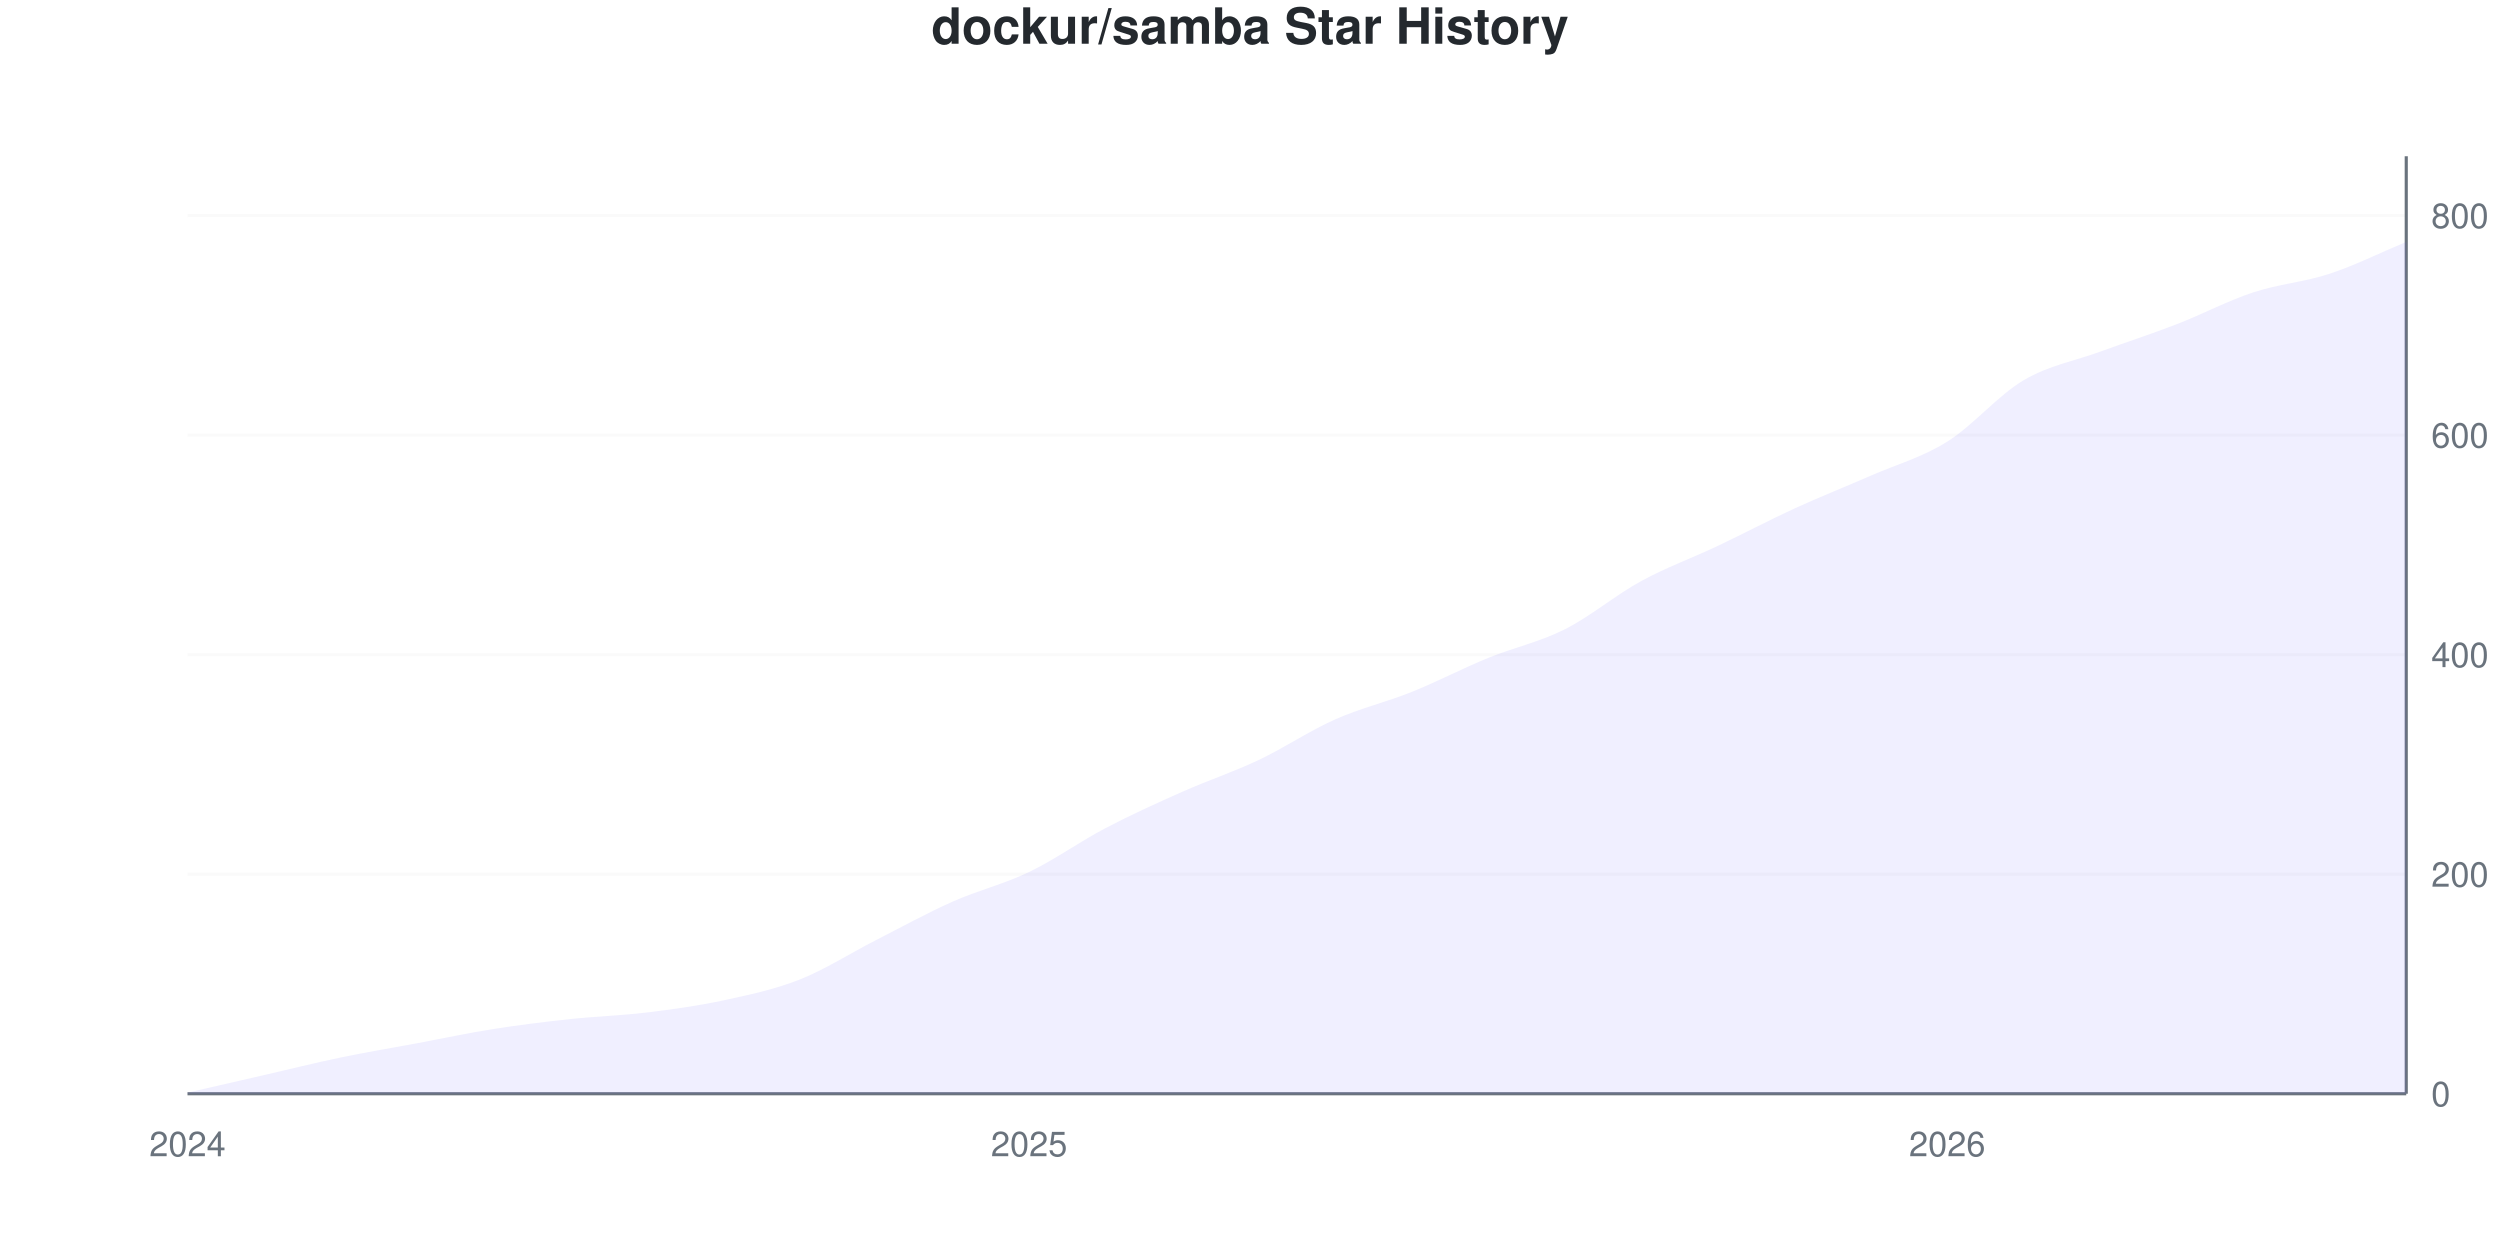
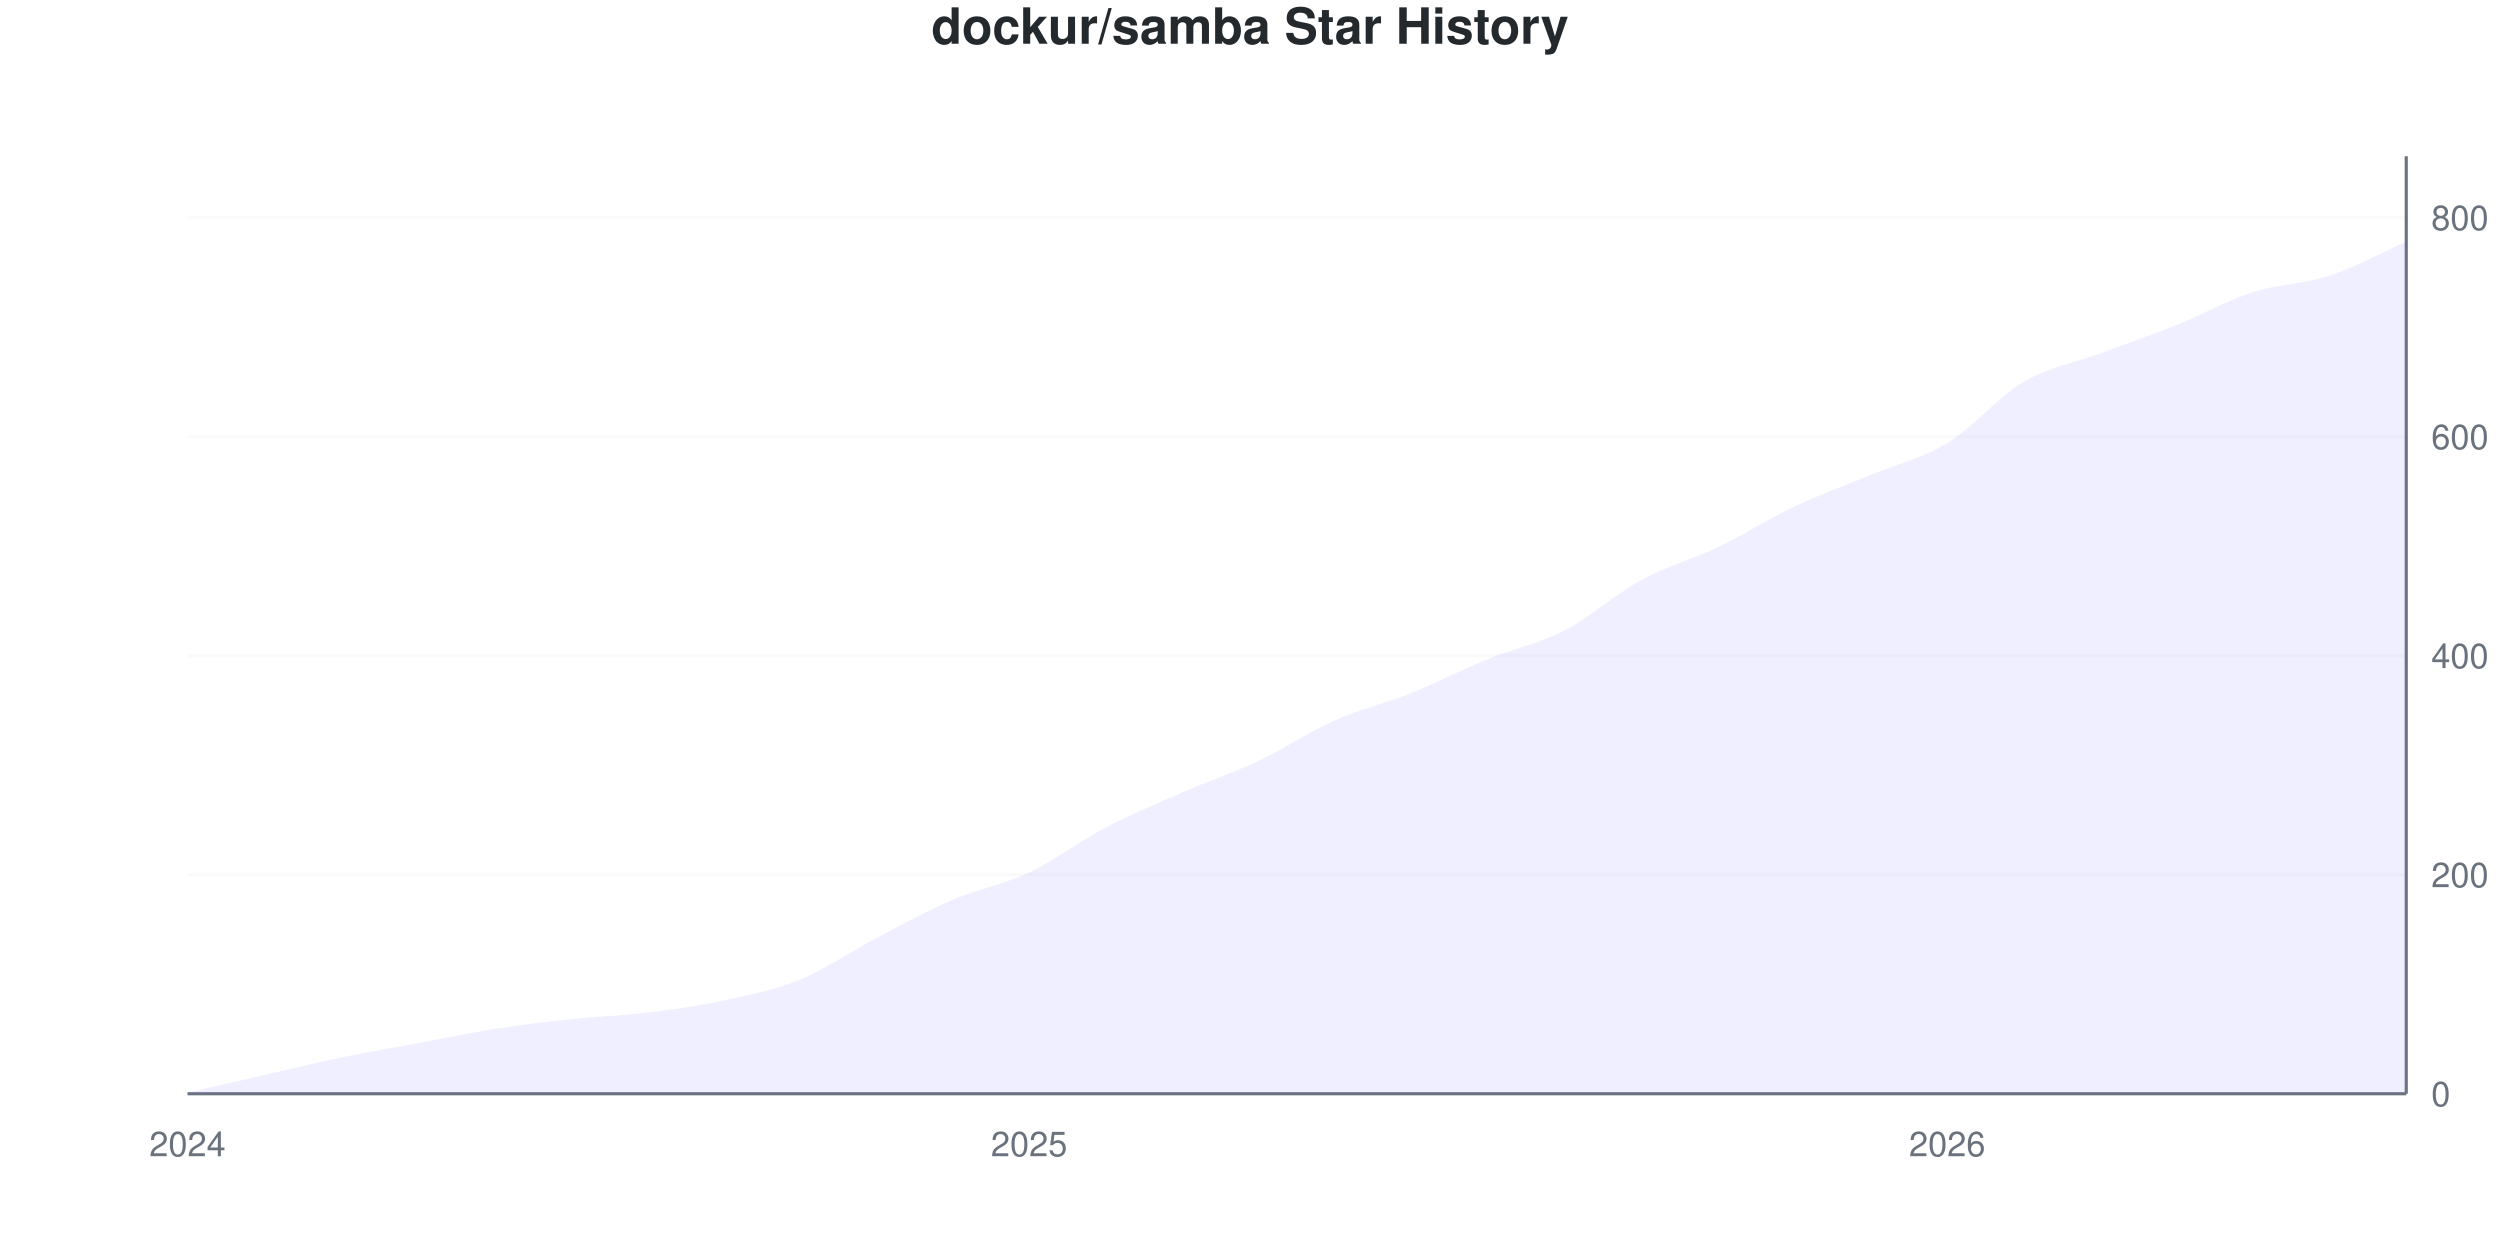
<svg xmlns="http://www.w3.org/2000/svg" viewBox="0 0 800 400" width="800" height="400">
  <style>
    @keyframes drawLine {
      to { stroke-dashoffset: 0; }
    }
    @keyframes fadeInPoint {
      from { opacity: 0; }
      to { opacity: 1; }
    }
    .data-line-0 {
-       stroke-dasharray: 1152;
-       stroke-dashoffset: 1152;
+       stroke-dasharray: 1153;
+       stroke-dashoffset: 1153;
      animation: drawLine 2s ease-out forwards;
    }
    .data-point {
      opacity: 0;
      animation: fadeInPoint 0.5s ease-out forwards;
    }
    .chart-bg { fill: #fff; }
    .chart-text { fill: #24292e; }
    .chart-muted { fill: #6a737d; }
    .chart-grid { stroke: #eee; }
    .chart-axis { stroke: #6a737d; }
    @media (prefers-color-scheme: dark) {
      .chart-bg { fill: #0d1117; }
      .chart-text { fill: #e6edf3; }
      .chart-muted { fill: #8b949e; }
      .chart-grid { stroke: #21262d; }
      .chart-axis { stroke: #8b949e; }
    }
  </style>
  <rect width="800" height="400" class="chart-bg" />
  <text x="400" y="14" text-anchor="middle" class="chart-text" font-size="16" font-weight="bold" font-family="-apple-system, BlinkMacSystemFont, 'Segoe UI', Helvetica, Arial, sans-serif">dockur/samba Star History</text>
  <g class="grid">
    <line x1="60" y1="350" x2="770" y2="350" class="chart-grid" stroke-opacity="0.3" />
    <text x="778" y="354" text-anchor="start" class="chart-muted" font-size="11" font-family="-apple-system, BlinkMacSystemFont, 'Segoe UI', Helvetica, Arial, sans-serif">0</text>
-     <line x1="60" y1="279.742" x2="770" y2="279.742" class="chart-grid" stroke-opacity="0.3" />
-     <text x="778" y="283.742" text-anchor="start" class="chart-muted" font-size="11" font-family="-apple-system, BlinkMacSystemFont, 'Segoe UI', Helvetica, Arial, sans-serif">200</text>
-     <line x1="60" y1="209.485" x2="770" y2="209.485" class="chart-grid" stroke-opacity="0.3" />
-     <text x="778" y="213.485" text-anchor="start" class="chart-muted" font-size="11" font-family="-apple-system, BlinkMacSystemFont, 'Segoe UI', Helvetica, Arial, sans-serif">400</text>
-     <line x1="60" y1="139.227" x2="770" y2="139.227" class="chart-grid" stroke-opacity="0.3" />
-     <text x="778" y="143.227" text-anchor="start" class="chart-muted" font-size="11" font-family="-apple-system, BlinkMacSystemFont, 'Segoe UI', Helvetica, Arial, sans-serif">600</text>
-     <line x1="60" y1="68.97" x2="770" y2="68.97" class="chart-grid" stroke-opacity="0.3" />
-     <text x="778" y="72.97" text-anchor="start" class="chart-muted" font-size="11" font-family="-apple-system, BlinkMacSystemFont, 'Segoe UI', Helvetica, Arial, sans-serif">800</text>
+     <line x1="60" y1="279.907" x2="770" y2="279.907" class="chart-grid" stroke-opacity="0.3" />
+     <text x="778" y="283.907" text-anchor="start" class="chart-muted" font-size="11" font-family="-apple-system, BlinkMacSystemFont, 'Segoe UI', Helvetica, Arial, sans-serif">200</text>
+     <line x1="60" y1="209.813" x2="770" y2="209.813" class="chart-grid" stroke-opacity="0.3" />
+     <text x="778" y="213.813" text-anchor="start" class="chart-muted" font-size="11" font-family="-apple-system, BlinkMacSystemFont, 'Segoe UI', Helvetica, Arial, sans-serif">400</text>
+     <line x1="60" y1="139.72" x2="770" y2="139.72" class="chart-grid" stroke-opacity="0.3" />
+     <text x="778" y="143.72" text-anchor="start" class="chart-muted" font-size="11" font-family="-apple-system, BlinkMacSystemFont, 'Segoe UI', Helvetica, Arial, sans-serif">600</text>
+     <line x1="60" y1="69.626" x2="770" y2="69.626" class="chart-grid" stroke-opacity="0.3" />
+     <text x="778" y="73.626" text-anchor="start" class="chart-muted" font-size="11" font-family="-apple-system, BlinkMacSystemFont, 'Segoe UI', Helvetica, Arial, sans-serif">800</text>
  </g>
  <g class="milestones">
    
  </g>
  <g class="x-axis">
    <text x="60" y="370" text-anchor="middle" class="chart-muted" font-size="11" font-family="-apple-system, BlinkMacSystemFont, 'Segoe UI', Helvetica, Arial, sans-serif">2024</text>
    <text x="329.31" y="370" text-anchor="middle" class="chart-muted" font-size="11" font-family="-apple-system, BlinkMacSystemFont, 'Segoe UI', Helvetica, Arial, sans-serif">2025</text>
    <text x="623.103" y="370" text-anchor="middle" class="chart-muted" font-size="11" font-family="-apple-system, BlinkMacSystemFont, 'Segoe UI', Helvetica, Arial, sans-serif">2026</text>
  </g>
  <line x1="770" y1="50" x2="770" y2="350" class="chart-axis" stroke-width="1" />
  <line x1="60" y1="350" x2="770" y2="350" class="chart-axis" stroke-width="1" />
-   <path d="M60,350 L60,349.649 C68.161,347.775 76.322,345.902 84.483,344.028 C92.644,342.155 100.805,340.105 108.966,338.407 C117.126,336.71 125.287,335.363 133.448,333.841 C141.609,332.319 149.77,330.562 157.931,329.274 C166.092,327.986 174.253,326.991 182.414,326.112 C190.575,325.234 198.736,325 206.897,324.005 C215.057,323.009 223.218,321.897 231.379,320.141 C239.54,318.384 247.701,316.686 255.862,313.466 C264.023,310.246 272.184,304.977 280.345,300.82 C288.506,296.663 296.667,292.155 304.828,288.525 C312.989,284.895 321.149,282.963 329.31,279.04 C337.471,275.117 345.632,269.262 353.793,264.988 C361.954,260.714 370.115,257.026 378.276,253.396 C386.437,249.766 394.598,247.073 402.759,243.208 C410.92,239.344 419.08,233.841 427.241,230.211 C435.402,226.581 443.563,224.707 451.724,221.429 C459.885,218.15 468.046,213.876 476.207,210.539 C484.368,207.201 492.529,205.504 500.69,201.405 C508.851,197.307 517.011,190.398 525.172,185.948 C533.333,181.499 541.494,178.571 549.655,174.707 C557.816,170.843 565.977,166.511 574.138,162.763 C582.299,159.016 590.46,155.796 598.621,152.225 C606.782,148.653 614.943,146.429 623.103,141.335 C631.264,136.241 639.425,126.464 647.586,121.663 C655.747,116.862 663.908,115.515 672.069,112.529 C680.23,109.543 688.391,106.909 696.552,103.747 C704.713,100.585 712.874,96.253 721.034,93.56 C729.195,90.867 737.356,90.281 745.517,87.588 C753.678,84.895 761.839,80.796 770,77.4 L770,350 L60,350 Z" fill="#6b63ff" fill-opacity="0.1" />
-   <path d="M60,350 L60,349.649 C68.161,347.775 76.322,345.902 84.483,344.028 C92.644,342.155 100.805,340.105 108.966,338.407 C117.126,336.71 125.287,335.363 133.448,333.841 C141.609,332.319 149.77,330.562 157.931,329.274 C166.092,327.986 174.253,326.991 182.414,326.112 C190.575,325.234 198.736,325 206.897,324.005 C215.057,323.009 223.218,321.897 231.379,320.141 C239.54,318.384 247.701,316.686 255.862,313.466 C264.023,310.246 272.184,304.977 280.345,300.82 C288.506,296.663 296.667,292.155 304.828,288.525 C312.989,284.895 321.149,282.963 329.31,279.04 C337.471,275.117 345.632,269.262 353.793,264.988 C361.954,260.714 370.115,257.026 378.276,253.396 C386.437,249.766 394.598,247.073 402.759,243.208 C410.92,239.344 419.08,233.841 427.241,230.211 C435.402,226.581 443.563,224.707 451.724,221.429 C459.885,218.15 468.046,213.876 476.207,210.539 C484.368,207.201 492.529,205.504 500.69,201.405 C508.851,197.307 517.011,190.398 525.172,185.948 C533.333,181.499 541.494,178.571 549.655,174.707 C557.816,170.843 565.977,166.511 574.138,162.763 C582.299,159.016 590.46,155.796 598.621,152.225 C606.782,148.653 614.943,146.429 623.103,141.335 C631.264,136.241 639.425,126.464 647.586,121.663 C655.747,116.862 663.908,115.515 672.069,112.529 C680.23,109.543 688.391,106.909 696.552,103.747 C704.713,100.585 712.874,96.253 721.034,93.56 C729.195,90.867 737.356,90.281 745.517,87.588 C753.678,84.895 761.839,80.796 770,77.4" fill="none" stroke="#6b63ff" stroke-width="2.5" class="data-line-0" />
+   <path d="M60,350 L60,349.65 C68.161,347.78 76.322,345.911 84.483,344.042 C92.644,342.173 100.805,340.129 108.966,338.435 C117.126,336.741 125.287,335.397 133.448,333.879 C141.609,332.36 149.77,330.607 157.931,329.322 C166.092,328.037 174.253,327.044 182.414,326.168 C190.575,325.292 198.736,325.058 206.897,324.065 C215.057,323.072 223.218,321.963 231.379,320.21 C239.54,318.458 247.701,316.881 255.862,313.551 C264.023,310.222 272.184,304.498 280.345,300.234 C288.506,295.97 296.667,291.472 304.828,287.967 C312.989,284.463 321.149,283.061 329.31,279.206 C337.471,275.35 345.632,269.1 353.793,264.836 C361.954,260.572 370.115,257.185 378.276,253.621 C386.437,250.058 394.598,247.313 402.759,243.458 C410.92,239.603 419.08,234.112 427.241,230.491 C435.402,226.869 443.563,225 451.724,221.729 C459.885,218.458 468.046,214.194 476.207,210.864 C484.368,207.535 492.529,205.958 500.69,201.752 C508.851,197.547 517.011,190.07 525.172,185.631 C533.333,181.192 541.494,179.03 549.655,175.117 C557.816,171.203 565.977,166.005 574.138,162.15 C582.299,158.294 590.46,155.374 598.621,151.986 C606.782,148.598 614.943,146.787 623.103,141.822 C631.264,136.857 639.425,126.986 647.586,122.196 C655.747,117.407 663.908,116.121 672.069,113.084 C680.23,110.047 688.391,107.243 696.552,103.972 C704.713,100.701 712.874,96.086 721.034,93.458 C729.195,90.829 737.356,90.888 745.517,88.201 C753.678,85.514 761.839,80.958 770,77.336 L770,350 L60,350 Z" fill="#6b63ff" fill-opacity="0.1" />
+   <path d="M60,350 L60,349.65 C68.161,347.78 76.322,345.911 84.483,344.042 C92.644,342.173 100.805,340.129 108.966,338.435 C117.126,336.741 125.287,335.397 133.448,333.879 C141.609,332.36 149.77,330.607 157.931,329.322 C166.092,328.037 174.253,327.044 182.414,326.168 C190.575,325.292 198.736,325.058 206.897,324.065 C215.057,323.072 223.218,321.963 231.379,320.21 C239.54,318.458 247.701,316.881 255.862,313.551 C264.023,310.222 272.184,304.498 280.345,300.234 C288.506,295.97 296.667,291.472 304.828,287.967 C312.989,284.463 321.149,283.061 329.31,279.206 C337.471,275.35 345.632,269.1 353.793,264.836 C361.954,260.572 370.115,257.185 378.276,253.621 C386.437,250.058 394.598,247.313 402.759,243.458 C410.92,239.603 419.08,234.112 427.241,230.491 C435.402,226.869 443.563,225 451.724,221.729 C459.885,218.458 468.046,214.194 476.207,210.864 C484.368,207.535 492.529,205.958 500.69,201.752 C508.851,197.547 517.011,190.07 525.172,185.631 C533.333,181.192 541.494,179.03 549.655,175.117 C557.816,171.203 565.977,166.005 574.138,162.15 C582.299,158.294 590.46,155.374 598.621,151.986 C606.782,148.598 614.943,146.787 623.103,141.822 C631.264,136.857 639.425,126.986 647.586,122.196 C655.747,117.407 663.908,116.121 672.069,113.084 C680.23,110.047 688.391,107.243 696.552,103.972 C704.713,100.701 712.874,96.086 721.034,93.458 C729.195,90.829 737.356,90.888 745.517,88.201 C753.678,85.514 761.839,80.958 770,77.336" fill="none" stroke="#6b63ff" stroke-width="2.5" class="data-line-0" />
  <g class="points">
-     <circle cx="60" cy="349.649" r="4" fill="#6b63ff" class="data-point" style="animation-delay: 1.50s" />
-     <circle cx="84.483" cy="344.028" r="4" fill="#6b63ff" class="data-point" style="animation-delay: 1.55s" />
-     <circle cx="108.966" cy="338.407" r="4" fill="#6b63ff" class="data-point" style="animation-delay: 1.60s" />
-     <circle cx="133.448" cy="333.841" r="4" fill="#6b63ff" class="data-point" style="animation-delay: 1.65s" />
-     <circle cx="157.931" cy="329.274" r="4" fill="#6b63ff" class="data-point" style="animation-delay: 1.70s" />
-     <circle cx="182.414" cy="326.112" r="4" fill="#6b63ff" class="data-point" style="animation-delay: 1.75s" />
-     <circle cx="206.897" cy="324.005" r="4" fill="#6b63ff" class="data-point" style="animation-delay: 1.80s" />
-     <circle cx="231.379" cy="320.141" r="4" fill="#6b63ff" class="data-point" style="animation-delay: 1.85s" />
-     <circle cx="255.862" cy="313.466" r="4" fill="#6b63ff" class="data-point" style="animation-delay: 1.90s" />
-     <circle cx="280.345" cy="300.82" r="4" fill="#6b63ff" class="data-point" style="animation-delay: 1.95s" />
-     <circle cx="304.828" cy="288.525" r="4" fill="#6b63ff" class="data-point" style="animation-delay: 2.00s" />
-     <circle cx="329.31" cy="279.04" r="4" fill="#6b63ff" class="data-point" style="animation-delay: 2.05s" />
-     <circle cx="353.793" cy="264.988" r="4" fill="#6b63ff" class="data-point" style="animation-delay: 2.10s" />
-     <circle cx="378.276" cy="253.396" r="4" fill="#6b63ff" class="data-point" style="animation-delay: 2.15s" />
-     <circle cx="402.759" cy="243.208" r="4" fill="#6b63ff" class="data-point" style="animation-delay: 2.20s" />
-     <circle cx="427.241" cy="230.211" r="4" fill="#6b63ff" class="data-point" style="animation-delay: 2.25s" />
-     <circle cx="451.724" cy="221.429" r="4" fill="#6b63ff" class="data-point" style="animation-delay: 2.30s" />
-     <circle cx="476.207" cy="210.539" r="4" fill="#6b63ff" class="data-point" style="animation-delay: 2.35s" />
-     <circle cx="500.69" cy="201.405" r="4" fill="#6b63ff" class="data-point" style="animation-delay: 2.40s" />
-     <circle cx="525.172" cy="185.948" r="4" fill="#6b63ff" class="data-point" style="animation-delay: 2.45s" />
-     <circle cx="549.655" cy="174.707" r="4" fill="#6b63ff" class="data-point" style="animation-delay: 2.50s" />
-     <circle cx="574.138" cy="162.763" r="4" fill="#6b63ff" class="data-point" style="animation-delay: 2.55s" />
-     <circle cx="598.621" cy="152.225" r="4" fill="#6b63ff" class="data-point" style="animation-delay: 2.60s" />
-     <circle cx="623.103" cy="141.335" r="4" fill="#6b63ff" class="data-point" style="animation-delay: 2.65s" />
-     <circle cx="647.586" cy="121.663" r="4" fill="#6b63ff" class="data-point" style="animation-delay: 2.70s" />
-     <circle cx="672.069" cy="112.529" r="4" fill="#6b63ff" class="data-point" style="animation-delay: 2.75s" />
-     <circle cx="696.552" cy="103.747" r="4" fill="#6b63ff" class="data-point" style="animation-delay: 2.80s" />
-     <circle cx="721.034" cy="93.56" r="4" fill="#6b63ff" class="data-point" style="animation-delay: 2.85s" />
-     <circle cx="745.517" cy="87.588" r="4" fill="#6b63ff" class="data-point" style="animation-delay: 2.90s" />
-     <circle cx="770" cy="77.4" r="4" fill="#6b63ff" class="data-point" style="animation-delay: 2.95s" />
+     <circle cx="60" cy="349.65" r="4" fill="#6b63ff" class="data-point" style="animation-delay: 1.50s" />
+     <circle cx="84.483" cy="344.042" r="4" fill="#6b63ff" class="data-point" style="animation-delay: 1.55s" />
+     <circle cx="108.966" cy="338.435" r="4" fill="#6b63ff" class="data-point" style="animation-delay: 1.60s" />
+     <circle cx="133.448" cy="333.879" r="4" fill="#6b63ff" class="data-point" style="animation-delay: 1.65s" />
+     <circle cx="157.931" cy="329.322" r="4" fill="#6b63ff" class="data-point" style="animation-delay: 1.70s" />
+     <circle cx="182.414" cy="326.168" r="4" fill="#6b63ff" class="data-point" style="animation-delay: 1.75s" />
+     <circle cx="206.897" cy="324.065" r="4" fill="#6b63ff" class="data-point" style="animation-delay: 1.80s" />
+     <circle cx="231.379" cy="320.21" r="4" fill="#6b63ff" class="data-point" style="animation-delay: 1.85s" />
+     <circle cx="255.862" cy="313.551" r="4" fill="#6b63ff" class="data-point" style="animation-delay: 1.90s" />
+     <circle cx="280.345" cy="300.234" r="4" fill="#6b63ff" class="data-point" style="animation-delay: 1.95s" />
+     <circle cx="304.828" cy="287.967" r="4" fill="#6b63ff" class="data-point" style="animation-delay: 2.00s" />
+     <circle cx="329.31" cy="279.206" r="4" fill="#6b63ff" class="data-point" style="animation-delay: 2.05s" />
+     <circle cx="353.793" cy="264.836" r="4" fill="#6b63ff" class="data-point" style="animation-delay: 2.10s" />
+     <circle cx="378.276" cy="253.621" r="4" fill="#6b63ff" class="data-point" style="animation-delay: 2.15s" />
+     <circle cx="402.759" cy="243.458" r="4" fill="#6b63ff" class="data-point" style="animation-delay: 2.20s" />
+     <circle cx="427.241" cy="230.491" r="4" fill="#6b63ff" class="data-point" style="animation-delay: 2.25s" />
+     <circle cx="451.724" cy="221.729" r="4" fill="#6b63ff" class="data-point" style="animation-delay: 2.30s" />
+     <circle cx="476.207" cy="210.864" r="4" fill="#6b63ff" class="data-point" style="animation-delay: 2.35s" />
+     <circle cx="500.69" cy="201.752" r="4" fill="#6b63ff" class="data-point" style="animation-delay: 2.40s" />
+     <circle cx="525.172" cy="185.631" r="4" fill="#6b63ff" class="data-point" style="animation-delay: 2.45s" />
+     <circle cx="549.655" cy="175.117" r="4" fill="#6b63ff" class="data-point" style="animation-delay: 2.50s" />
+     <circle cx="574.138" cy="162.15" r="4" fill="#6b63ff" class="data-point" style="animation-delay: 2.55s" />
+     <circle cx="598.621" cy="151.986" r="4" fill="#6b63ff" class="data-point" style="animation-delay: 2.60s" />
+     <circle cx="623.103" cy="141.822" r="4" fill="#6b63ff" class="data-point" style="animation-delay: 2.65s" />
+     <circle cx="647.586" cy="122.196" r="4" fill="#6b63ff" class="data-point" style="animation-delay: 2.70s" />
+     <circle cx="672.069" cy="113.084" r="4" fill="#6b63ff" class="data-point" style="animation-delay: 2.75s" />
+     <circle cx="696.552" cy="103.972" r="4" fill="#6b63ff" class="data-point" style="animation-delay: 2.80s" />
+     <circle cx="721.034" cy="93.458" r="4" fill="#6b63ff" class="data-point" style="animation-delay: 2.85s" />
+     <circle cx="745.517" cy="88.201" r="4" fill="#6b63ff" class="data-point" style="animation-delay: 2.90s" />
+     <circle cx="770" cy="77.336" r="4" fill="#6b63ff" class="data-point" style="animation-delay: 2.95s" />
  </g>
</svg>
